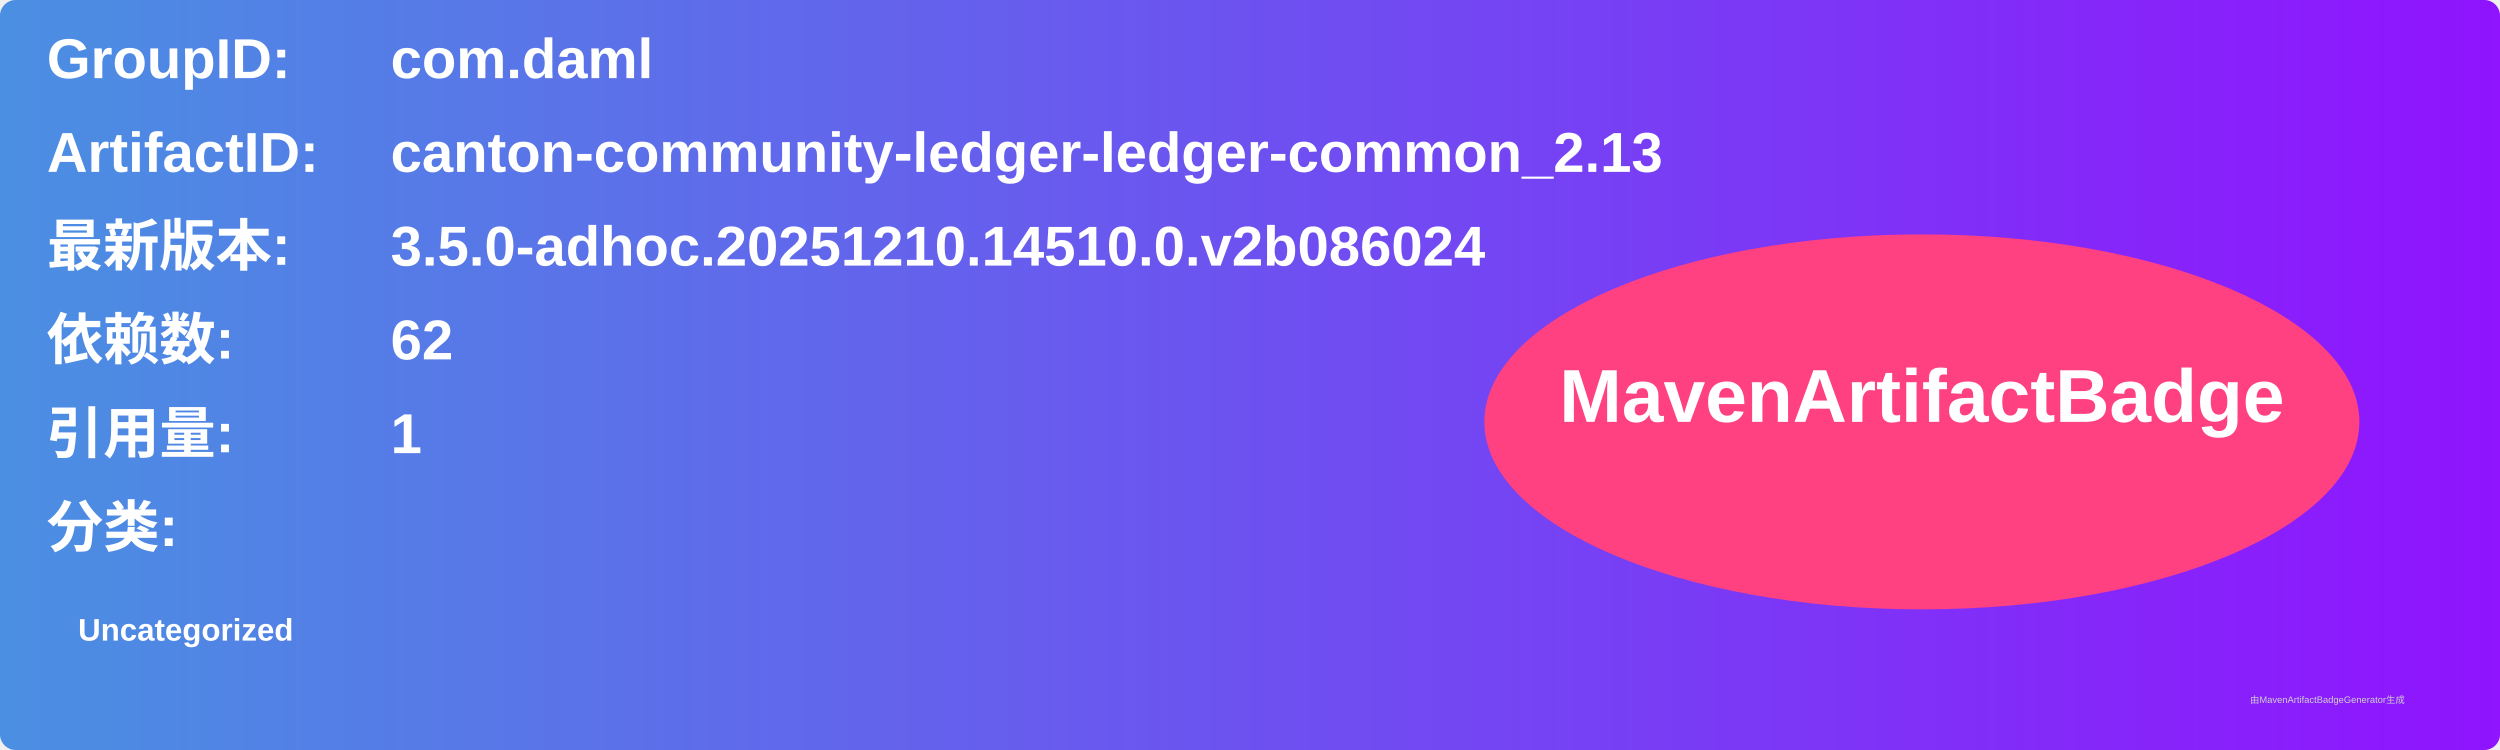
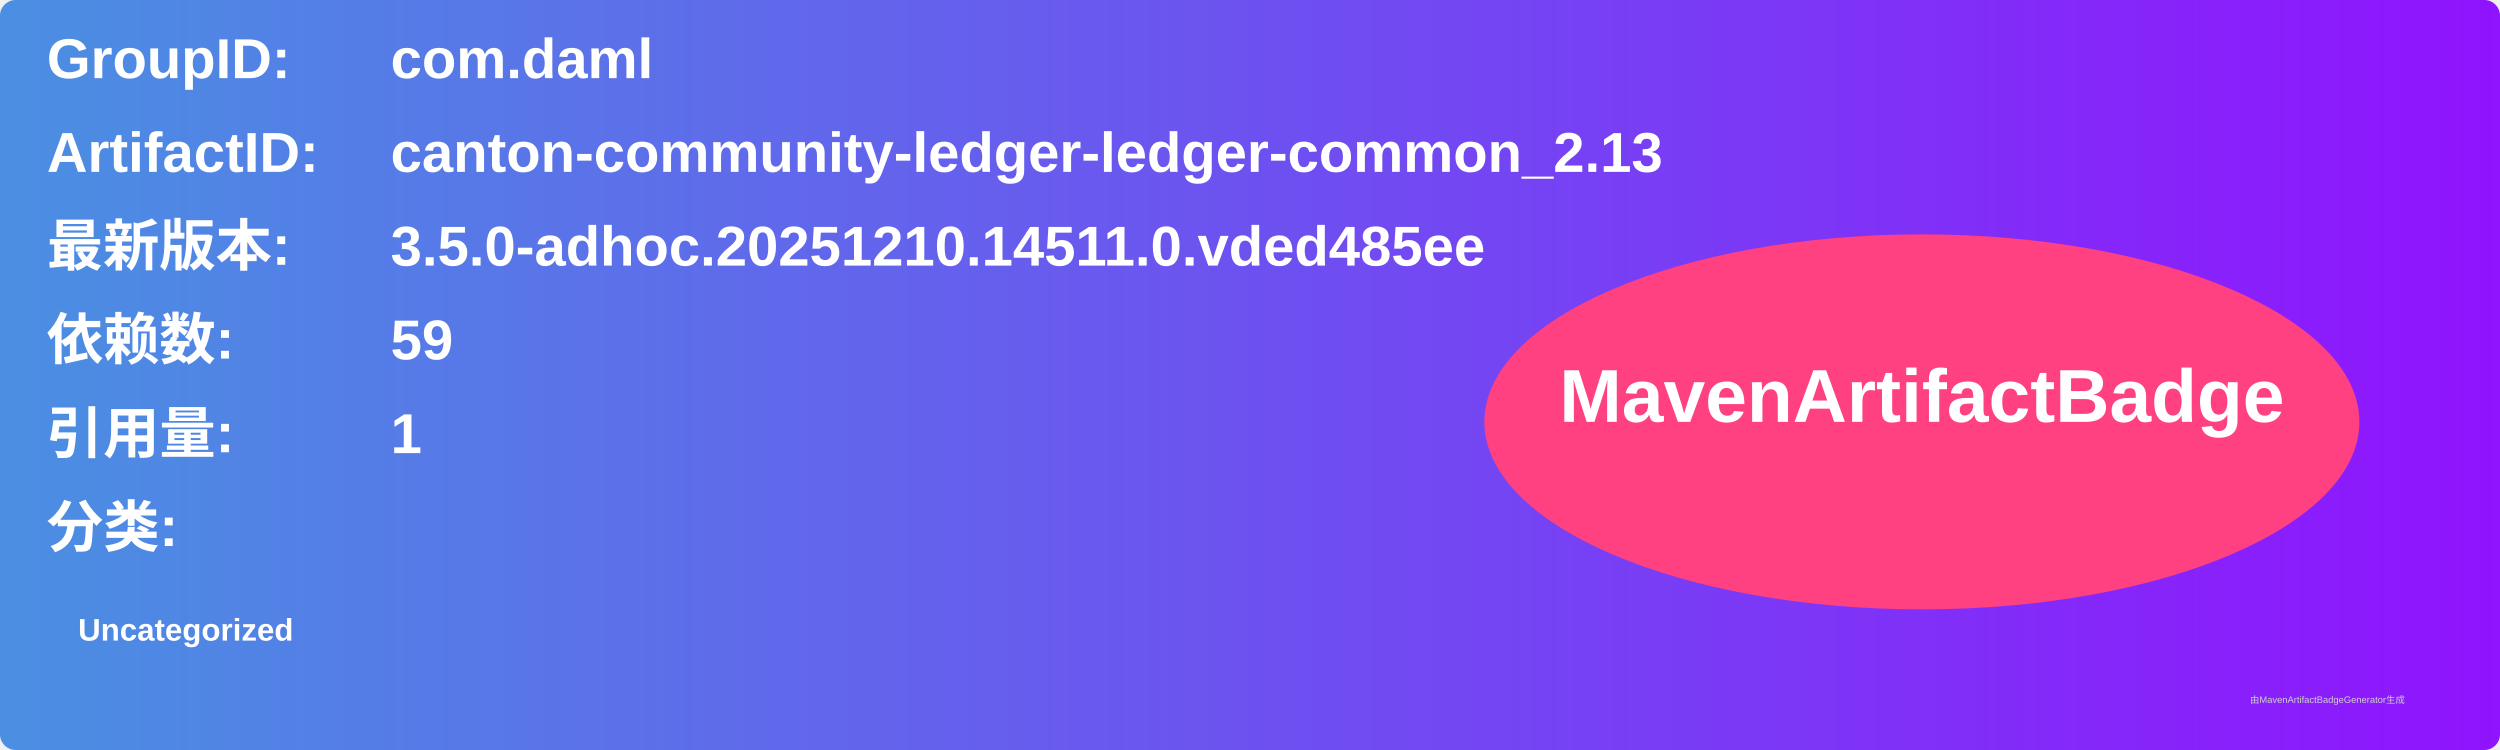
<svg xmlns="http://www.w3.org/2000/svg" width="800" height="240" viewBox="0 0 800 240">
  <linearGradient id="grad" x1="0%" y1="0%" x2="100%" y2="0%">
    <stop offset="0%" stop-color="#4a90e2" />
    <stop offset="100%" stop-color="#9013fe" />
  </linearGradient>
  <rect width="100%" height="100%" rx="5" ry="5" fill="url(#grad)" />
  <g transform="translate(15, 15)">
    <text x="0" y="10" font-family="Arial" font-size="18" fill="white" font-weight="bold" width="260">GroupID:</text>
    <text x="110" y="10" font-family="Arial" font-size="18" fill="white" font-weight="bold" width="460">com.daml</text>
    <text x="0" y="40" font-family="Arial" font-size="18" fill="white" font-weight="bold" width="260">ArtifactID:</text>
    <text x="110" y="40" font-family="Arial" font-size="18" fill="white" font-weight="bold" width="460">canton-community-ledger-ledger-common_2.13</text>
    <text x="0" y="70" font-family="Arial" font-size="18" fill="white" font-weight="bold">最新版本:</text>
    <text x="110" y="70" font-family="Arial" font-size="18" fill="white" font-weight="bold">
-       <tspan font-weight="bold">3.5.0-adhoc.20251210.14510.0.v2b086024</tspan>
+       <tspan font-weight="bold">3.5.0-adhoc.20251210.14511.0.vded485ee</tspan>
    </text>
    <text x="0" y="100" font-family="Arial" font-size="18" fill="white" font-weight="bold">依赖数: </text>
    <text x="110" y="100" font-family="Arial" font-size="18" fill="white">
-       <tspan font-weight="bold">62</tspan>
+       <tspan font-weight="bold">59</tspan>
    </text>
    <text x="0" y="130" font-family="Arial" font-size="18" fill="white" font-weight="bold">引用量: </text>
    <text x="110" y="130" font-family="Arial" font-size="18" fill="white">
      <tspan font-weight="bold">1</tspan>
    </text>
    <text x="0" y="160" font-family="Arial" font-size="18" fill="white" font-weight="bold">分类:</text>
    <text x="10" y="190" font-family="Arial" font-size="10" fill="white">
      <tspan font-weight="bold">Uncategorized</tspan>
    </text>
    <ellipse cx="600" cy="120" rx="140" ry="60" fill="#ff4081" />
    <text x="600" y="120" text-anchor="middle" font-family="Arial" font-size="24" fill="white" font-weight="bold">MavenArtifactBadge</text>
  </g>
  <text x="720" y="225" font-family="Arial" font-size="3" fill="#d0d0d0">由MavenArtifactBadgeGenerator生成</text>
</svg>
